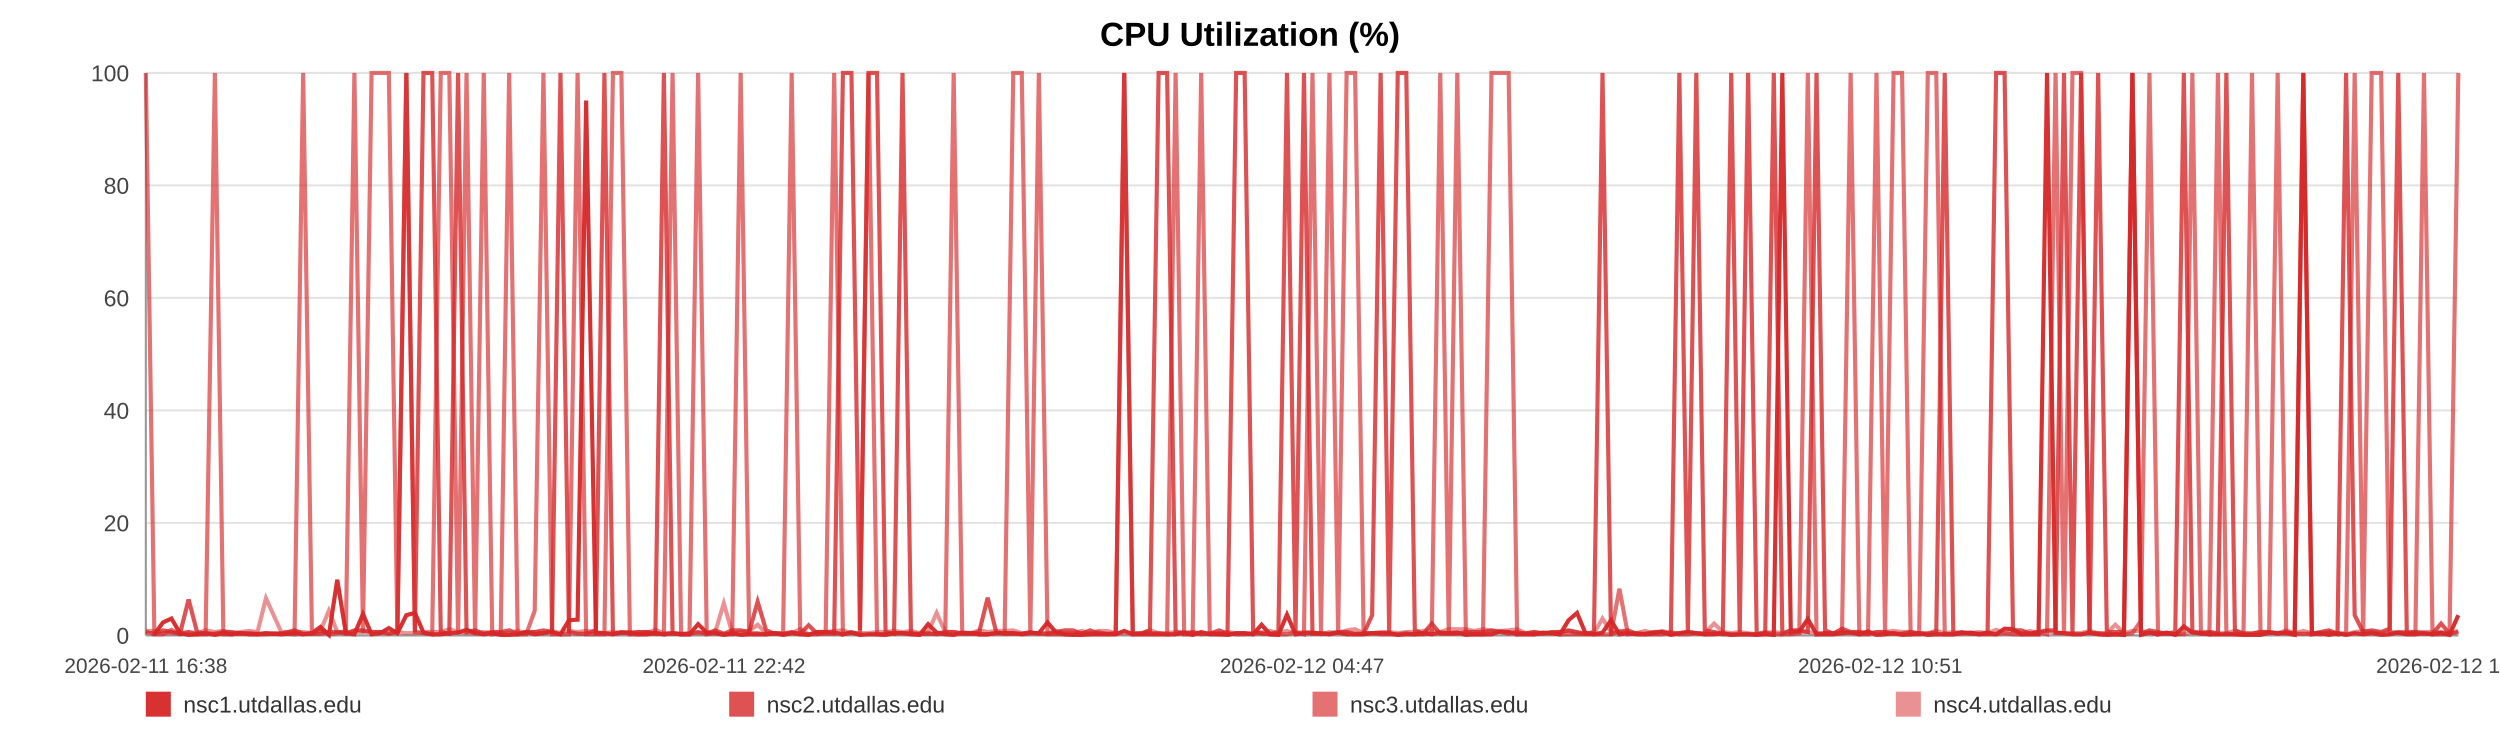
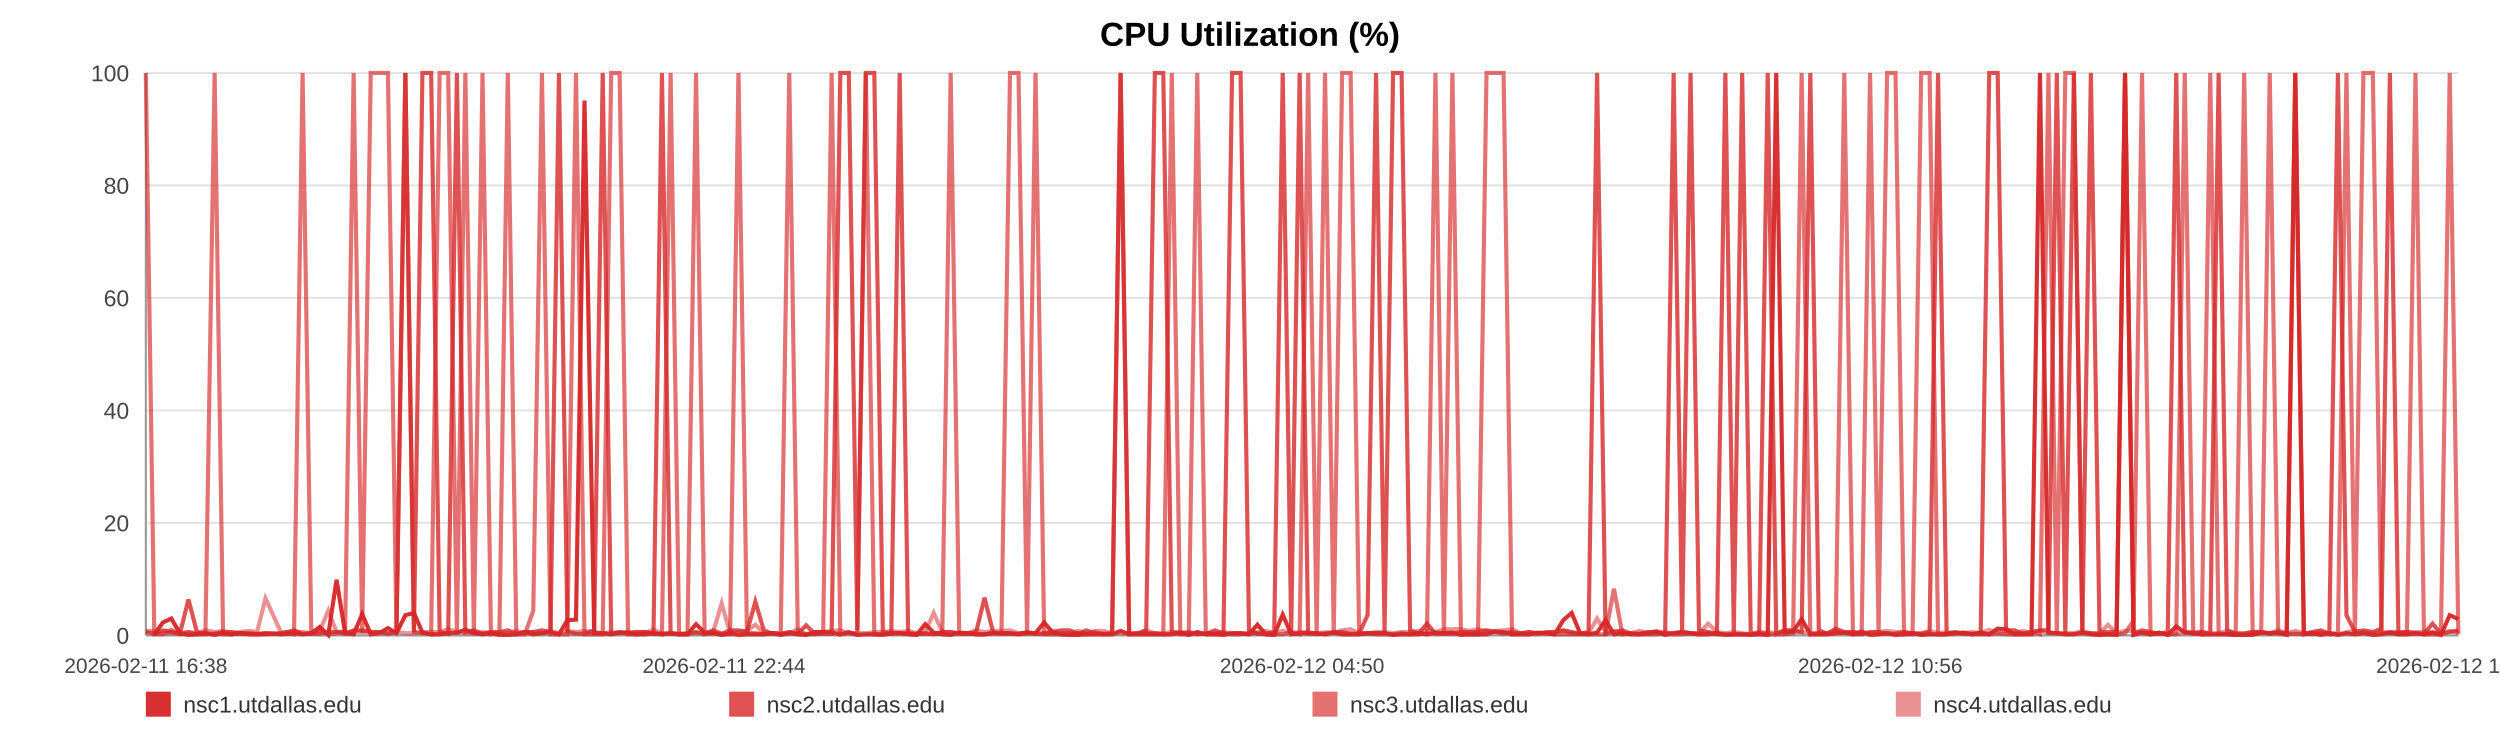
<svg xmlns="http://www.w3.org/2000/svg" width="1200" height="360" viewBox="0 0 1200 360" role="img" aria-label="CPU Utilization (%)">
  <rect width="100%" height="100%" fill="#ffffff" />
  <text x="600.0" y="22" text-anchor="middle" font-size="16" font-family="Arial, Helvetica, sans-serif" font-weight="bold">CPU Utilization (%)</text>
  <line x1="70" y1="35.00" x2="1180" y2="35.00" stroke="#e3e3e3" stroke-width="1" />
  <text x="62" y="39.00" text-anchor="end" font-size="11" fill="#444" font-family="Arial, Helvetica, sans-serif">100</text>
  <line x1="70" y1="89.00" x2="1180" y2="89.00" stroke="#e3e3e3" stroke-width="1" />
  <text x="62" y="93.00" text-anchor="end" font-size="11" fill="#444" font-family="Arial, Helvetica, sans-serif">80</text>
  <line x1="70" y1="143.00" x2="1180" y2="143.00" stroke="#e3e3e3" stroke-width="1" />
  <text x="62" y="147.00" text-anchor="end" font-size="11" fill="#444" font-family="Arial, Helvetica, sans-serif">60</text>
  <line x1="70" y1="197.00" x2="1180" y2="197.00" stroke="#e3e3e3" stroke-width="1" />
  <text x="62" y="201.00" text-anchor="end" font-size="11" fill="#444" font-family="Arial, Helvetica, sans-serif">40</text>
  <line x1="70" y1="251.00" x2="1180" y2="251.00" stroke="#e3e3e3" stroke-width="1" />
  <text x="62" y="255.00" text-anchor="end" font-size="11" fill="#444" font-family="Arial, Helvetica, sans-serif">20</text>
  <line x1="70" y1="305.00" x2="1180" y2="305.00" stroke="#e3e3e3" stroke-width="1" />
  <text x="62" y="309.00" text-anchor="end" font-size="11" fill="#444" font-family="Arial, Helvetica, sans-serif">0</text>
  <line x1="70" y1="35" x2="70" y2="305" stroke="#999" />
  <line x1="70" y1="305" x2="1180" y2="305" stroke="#999" />
  <text x="70.00" y="323" text-anchor="middle" font-size="10" fill="#444" font-family="Arial, Helvetica, sans-serif">2026-02-11 16:38</text>
-   <text x="347.50" y="323" text-anchor="middle" font-size="10" fill="#444" font-family="Arial, Helvetica, sans-serif">2026-02-11 22:42</text>
-   <text x="625.00" y="323" text-anchor="middle" font-size="10" fill="#444" font-family="Arial, Helvetica, sans-serif">2026-02-12 04:47</text>
-   <text x="902.50" y="323" text-anchor="middle" font-size="10" fill="#444" font-family="Arial, Helvetica, sans-serif">2026-02-12 10:51</text>
-   <text x="1180.00" y="323" text-anchor="middle" font-size="10" fill="#444" font-family="Arial, Helvetica, sans-serif">2026-02-12 16:56</text>
-   <polyline fill="none" stroke="#d62728" stroke-opacity="0.95" stroke-width="2" points="74.10,304.46 78.21,298.79 82.29,296.90 86.40,303.92 90.53,304.73 94.59,304.46 98.70,303.92 103.14,304.73 107.21,303.92 111.28,304.46 115.36,303.92 119.52,304.46 123.59,304.46 127.66,303.92 135.03,304.46 141.38,303.92 145.52,304.46 149.72,303.92 153.80,300.95 157.88,304.73 161.89,278.27 166.03,303.92 170.11,304.46 174.23,294.74 178.36,304.46 182.53,303.92 186.64,301.49 190.75,303.92 195.05,295.28 199.18,294.20 203.27,303.65 207.46,304.46 211.56,304.46 215.66,303.92 219.88,303.65 223.94,302.30 228.04,303.92 232.21,304.46 236.26,303.92 240.35,304.73 244.40,304.73 248.48,304.46 252.59,303.38 256.66,304.46 260.85,303.92 264.98,303.38 269.03,304.46 273.11,297.71 277.25,297.44 281.35,48.23 286.03,303.92 290.12,303.92 294.21,304.46 298.27,303.65 302.34,303.65 306.40,304.46 310.47,304.46 314.58,303.92 318.66,304.46 322.83,303.92 326.92,304.46 330.96,304.46 335.09,299.60 339.23,303.65 343.32,303.92 347.43,304.73 351.47,303.92 355.53,304.73 359.60,304.46 363.66,304.46 367.75,304.46 371.84,303.92 375.90,304.73 380.00,303.92 384.11,304.46 388.15,304.73 392.28,303.38 396.33,303.38 400.41,303.65 404.60,304.46 408.69,303.65 412.77,304.73 416.89,304.46 420.97,304.46 425.08,304.73 429.16,303.92 433.21,303.92 437.26,304.46 441.39,304.73 445.51,299.60 449.59,303.65 453.73,304.46 457.76,304.73 461.87,303.65 465.94,303.92 470.03,304.46 474.08,304.46 478.18,303.92 482.24,303.92 486.36,303.92 490.46,304.46 494.56,303.92 498.65,303.92 502.80,298.79 506.92,303.65 511.01,304.46 515.08,304.73 519.16,304.73 523.23,304.46 527.37,304.46 531.47,304.46 535.55,304.46 539.63,302.84 543.74,304.46 547.85,304.46 551.97,304.46 556.13,304.46 560.21,304.46 564.30,304.46 568.40,303.65 572.48,304.73 576.57,303.38 580.69,304.46 585.13,304.46 589.20,304.73 593.35,303.92 597.43,303.92 601.49,304.46 605.55,299.87 609.57,304.46 613.65,304.73 617.75,295.01 621.84,304.46 625.91,303.92 629.99,303.92 634.08,303.92 638.13,304.46 642.31,303.65 646.38,304.46 650.46,304.46 654.53,304.46 658.63,303.92 662.70,303.92 666.81,303.92 670.92,304.73 675.02,304.46 679.11,304.46 683.20,303.92 687.26,304.46 691.33,303.65 695.41,303.92 699.50,303.65 703.61,304.73 707.74,304.46 711.84,304.46 715.92,304.46 720.06,303.11 724.15,303.38 728.21,304.46 732.32,304.46 736.42,304.46 740.58,303.65 744.73,303.92 748.80,304.46 752.91,297.71 756.97,294.20 761.02,303.92 765.11,304.46 769.21,303.65 773.28,297.71 777.32,304.46 781.39,303.92 785.53,304.46 789.63,304.46 793.74,303.92 797.82,303.38 802.01,304.73 806.09,303.92 810.17,303.38 814.24,303.92 818.30,304.46 822.76,304.46 826.94,303.92 831.00,304.73 835.07,304.46 839.10,304.46 843.21,304.73 847.30,304.46 851.41,304.73 855.52,35.00 859.59,303.65 863.66,303.11 867.76,297.17 871.94,304.46 876.03,304.46 880.09,304.46 884.17,303.92 888.30,303.65 892.48,304.46 896.66,303.11 900.72,304.73 904.82,304.46 908.91,303.92 912.99,304.73 917.10,304.46 921.19,303.92 925.34,304.73 929.41,304.46 933.47,304.46 937.60,304.46 941.70,303.92 945.79,303.65 949.88,304.46 954.03,303.65 958.13,304.46 962.20,301.76 966.24,302.03 970.32,304.46 974.43,304.46 978.51,304.46 982.58,35.00 986.66,303.65 990.71,303.92 994.79,304.46 998.92,304.46 1003.01,303.65 1007.12,304.46 1011.27,304.73 1015.37,304.46 1019.49,304.73 1023.56,35.00 1027.67,304.73 1031.75,303.65 1035.85,304.46 1039.95,303.65 1044.13,304.73 1048.23,300.68 1052.34,303.65 1056.44,303.92 1060.51,304.46 1064.62,304.46 1068.66,304.46 1072.75,304.46 1076.87,304.73 1080.97,304.73 1085.06,304.73 1089.16,303.65 1093.28,303.92 1097.37,303.92 1101.46,304.73 1105.59,35.00 1109.72,304.46 1113.79,303.92 1117.88,304.73 1122.00,303.92 1126.13,304.73 1130.24,303.92 1134.33,304.46 1138.41,303.92 1142.95,304.73 1147.07,304.46 1151.17,303.65 1155.27,304.46 1159.40,304.46 1163.51,303.92 1167.61,304.46 1171.72,303.65 1175.78,304.73 1180.00,295.28" />
-   <polyline fill="none" stroke="#d62728" stroke-opacity="0.80" stroke-width="2" points="70.00,303.38 74.10,304.19 78.21,302.57 82.29,303.38 86.40,304.19 90.53,287.72 94.59,303.38 98.70,304.19 103.14,304.19 107.21,303.38 111.28,303.38 115.36,304.19 119.52,304.19 123.59,304.19 127.66,304.19 135.03,304.19 141.38,302.57 145.52,304.19 149.72,304.19 153.80,304.19 157.88,303.38 161.89,303.38 166.03,304.19 170.11,302.57 174.23,302.57 178.36,303.38 182.53,303.38 186.64,304.19 190.75,303.38 195.05,35.00 199.18,303.38 203.27,35.00 207.46,35.00 211.56,303.38 215.66,304.19 219.88,35.00 223.94,303.38 228.04,302.57 232.21,304.19 236.26,303.38 240.35,303.38 244.40,302.57 248.48,304.19 252.59,303.38 256.66,303.38 260.85,302.57 264.98,303.38 269.03,35.00 273.11,303.38 277.25,304.19 281.35,304.19 286.03,302.57 290.12,35.00 294.21,304.19 298.27,303.38 302.34,304.19 306.40,303.38 310.47,303.38 314.58,304.19 318.66,35.00 322.83,304.19 326.92,304.19 330.96,304.19 335.09,303.38 339.23,304.19 343.32,302.57 347.43,304.19 351.47,302.57 355.53,302.57 359.60,303.38 363.66,288.80 367.75,302.57 371.84,304.19 375.90,304.19 380.00,303.38 384.11,304.19 388.15,300.14 392.28,304.19 396.33,304.19 400.41,304.19 404.60,35.00 408.69,35.00 412.77,302.57 416.89,35.00 420.97,35.00 425.08,303.38 429.16,304.19 433.21,35.00 437.26,304.19 441.39,304.19 445.51,304.19 449.59,304.19 453.73,303.38 457.76,303.38 461.87,304.19 465.94,304.19 470.03,303.38 474.08,286.91 478.18,303.38 482.24,304.19 486.36,304.19 490.46,304.19 494.56,303.38 498.65,304.19 502.80,304.19 506.92,303.38 511.01,302.57 515.08,302.57 519.16,304.19 523.23,302.57 527.37,304.19 531.47,304.19 535.55,304.19 539.63,35.00 543.74,304.19 547.85,304.19 551.97,302.57 556.13,35.00 560.21,35.00 564.30,303.38 568.40,304.19 572.48,303.38 576.57,304.19 580.69,304.19 585.13,302.57 589.20,304.19 593.35,35.00 597.43,35.00 601.49,302.57 605.55,304.19 609.57,304.19 613.65,303.38 617.75,35.00 621.84,303.38 625.91,35.00 629.99,304.19 634.08,304.19 638.13,304.19 642.31,303.38 646.38,303.38 650.46,304.19 654.53,304.19 658.63,295.28 662.70,35.00 666.81,303.38 670.92,35.00 675.02,35.00 679.11,302.57 683.20,304.19 687.26,299.33 691.33,304.19 695.41,304.19 699.50,304.19 703.61,303.38 707.74,303.38 711.84,303.38 715.92,302.57 720.06,303.38 724.15,304.19 728.21,303.38 732.32,304.19 736.42,303.38 740.58,304.19 744.73,303.38 748.80,303.38 752.91,302.57 756.97,303.38 761.02,304.19 765.11,303.38 769.21,35.00 773.28,304.19 777.32,303.38 781.39,302.57 785.53,304.19 789.63,304.19 793.74,303.38 797.82,303.38 802.01,304.19 806.09,35.00 810.17,303.38 814.24,35.00 818.30,302.57 822.76,303.38 826.94,304.19 831.00,35.00 835.07,303.38 839.10,35.00 843.21,304.19 847.30,304.19 851.41,35.00 855.52,304.19 859.59,302.57 863.66,302.57 867.76,303.38 871.94,35.00 876.03,302.57 880.09,304.19 884.17,301.76 888.30,303.38 892.48,303.38 896.66,304.19 900.72,303.38 904.82,303.38 908.91,304.19 912.99,304.19 917.10,303.38 921.19,304.19 925.34,304.19 929.41,303.38 933.47,35.00 937.60,304.19 941.70,303.38 945.79,304.19 949.88,304.19 954.03,304.19 958.13,35.00 962.20,35.00 966.24,302.57 970.32,302.57 974.43,304.19 978.51,303.38 982.58,302.57 986.66,302.57 990.71,35.00 994.79,304.19 998.92,35.00 1003.01,303.38 1007.12,35.00 1011.27,303.38 1015.37,303.38 1019.49,303.38 1023.56,35.00 1027.67,304.19 1031.75,302.57 1035.85,303.38 1039.95,304.19 1044.13,303.38 1048.23,35.00 1052.34,303.38 1056.44,304.19 1060.51,303.38 1064.62,304.19 1068.66,35.00 1072.75,302.57 1076.87,304.19 1080.97,304.19 1085.06,303.38 1089.16,303.38 1093.28,304.19 1097.37,303.38 1101.46,304.19 1105.59,304.19 1109.72,304.19 1113.79,303.38 1117.88,302.57 1122.00,304.19 1126.13,35.00 1130.24,295.28 1134.33,303.38 1138.41,302.57 1142.95,303.38 1147.07,301.76 1151.17,35.00 1155.27,304.19 1159.40,303.38 1163.51,304.19 1167.61,304.19 1171.72,299.33 1175.78,304.19 1180.00,303.38" />
-   <polyline fill="none" stroke="#d62728" stroke-opacity="0.65" stroke-width="2" points="70.00,35.00 74.10,304.46 78.21,304.46 82.29,302.30 86.40,304.46 90.53,303.38 94.59,304.46 98.70,304.46 103.14,35.00 107.21,304.46 111.28,304.46 115.36,303.92 119.52,303.92 123.59,304.46 127.66,304.46 135.03,303.92 141.38,304.46 145.52,35.00 149.72,303.92 153.80,302.84 157.88,304.46 161.89,303.92 166.03,302.84 170.11,35.00 174.23,303.92 178.36,35.00 182.53,35.00 186.64,35.00 190.75,303.92 195.05,35.00 199.18,303.38 203.27,303.92 207.46,304.46 211.56,35.00 215.66,35.00 219.88,304.46 223.94,35.00 228.04,304.46 232.21,35.00 236.26,304.46 240.35,303.92 244.40,35.00 248.48,304.46 252.59,304.46 256.66,293.12 260.85,35.00 264.98,304.46 269.03,304.46 273.11,304.46 277.25,35.00 281.35,304.46 286.03,304.46 290.12,304.46 294.21,35.00 298.27,35.00 302.34,304.46 306.40,304.46 310.47,303.38 314.58,303.92 318.66,304.46 322.83,35.00 326.92,304.46 330.96,304.46 335.09,35.00 339.23,304.46 343.32,303.92 347.43,304.46 351.47,304.46 355.53,35.00 359.60,303.92 363.66,303.92 367.75,304.46 371.84,303.92 375.90,303.92 380.00,35.00 384.11,303.92 388.15,304.46 392.28,304.46 396.33,303.38 400.41,35.00 404.60,304.46 408.69,303.38 412.77,304.46 416.89,35.00 420.97,304.46 425.08,304.46 429.16,303.92 433.21,303.92 437.26,303.92 441.39,304.46 445.51,303.92 449.59,304.46 453.73,303.92 457.76,35.00 461.87,303.92 465.94,303.92 470.03,304.46 474.08,304.46 478.18,303.92 482.24,303.92 486.36,35.00 490.46,35.00 494.56,303.92 498.65,35.00 502.80,304.46 506.92,304.46 511.01,304.46 515.08,304.46 519.16,303.92 523.23,304.46 527.37,303.38 531.47,304.46 535.55,303.92 539.63,35.00 543.74,304.46 547.85,303.92 551.97,303.92 556.13,303.92 560.21,304.46 564.30,35.00 568.40,304.46 572.48,304.46 576.57,35.00 580.69,303.92 585.13,304.46 589.20,303.92 593.35,304.46 597.43,304.46 601.49,303.92 605.55,303.92 609.57,304.46 613.65,304.46 617.75,304.46 621.84,303.38 625.91,304.46 629.99,35.00 634.08,303.92 638.13,35.00 642.31,304.46 646.38,35.00 650.46,35.00 654.53,303.92 658.63,303.92 662.70,304.46 666.81,304.46 670.92,304.46 675.02,303.92 679.11,304.46 683.20,304.46 687.26,303.92 691.33,35.00 695.41,304.46 699.50,35.00 703.61,303.92 707.74,304.46 711.84,304.46 715.92,35.00 720.06,35.00 724.15,35.00 728.21,304.46 732.32,303.92 736.42,304.46 740.58,303.92 744.73,303.92 748.80,304.46 752.91,304.46 756.97,304.46 761.02,304.46 765.11,304.46 769.21,304.46 773.28,304.46 777.32,282.59 781.39,304.46 785.53,303.92 789.63,304.46 793.74,304.46 797.82,304.46 802.01,303.38 806.09,304.46 810.17,304.46 814.24,303.92 818.30,304.46 822.76,303.92 826.94,304.46 831.00,304.46 835.07,304.46 839.10,304.46 843.21,304.46 847.30,303.38 851.41,304.46 855.52,304.46 859.59,304.46 863.66,303.92 867.76,35.00 871.94,304.46 876.03,303.92 880.09,303.92 884.17,303.92 888.30,35.00 892.48,304.46 896.66,304.46 900.72,35.00 904.82,303.92 908.91,35.00 912.99,35.00 917.10,304.46 921.19,304.46 925.34,35.00 929.41,35.00 933.47,304.46 937.60,304.46 941.70,303.92 945.79,303.92 949.88,304.46 954.03,304.46 958.13,304.46 962.20,303.92 966.24,304.46 970.32,304.46 974.43,303.92 978.51,303.38 982.58,304.46 986.66,35.00 990.71,304.46 994.79,35.00 998.92,35.00 1003.01,303.92 1007.12,303.92 1011.27,304.46 1015.37,304.46 1019.49,304.46 1023.56,303.92 1027.67,297.98 1031.75,35.00 1035.85,304.46 1039.95,303.92 1044.13,304.46 1048.23,303.92 1052.34,35.00 1056.44,303.92 1060.51,304.46 1064.62,35.00 1068.66,303.92 1072.75,304.46 1076.87,304.46 1080.97,35.00 1085.06,303.92 1089.16,303.92 1093.28,35.00 1097.37,303.92 1101.46,303.92 1105.59,35.00 1109.72,303.92 1113.79,304.46 1117.88,303.92 1122.00,304.46 1126.13,303.92 1130.24,35.00 1134.33,304.46 1138.41,35.00 1142.95,35.00 1147.07,303.92 1151.17,303.38 1155.27,303.38 1159.40,303.38 1163.51,35.00 1167.61,304.46 1171.72,304.46 1175.78,304.46 1180.00,35.00" />
-   <polyline fill="none" stroke="#d62728" stroke-opacity="0.50" stroke-width="2" points="70.00,302.84 74.10,302.84 78.21,303.92 82.29,303.92 86.40,303.92 90.53,303.38 94.59,303.92 98.70,302.57 103.14,303.38 107.21,302.84 111.28,303.92 115.36,303.38 119.52,302.84 123.59,303.38 127.66,287.18 135.03,303.38 141.38,303.38 145.52,303.38 149.72,303.92 153.80,302.84 157.88,293.12 161.89,303.38 166.03,303.38 170.11,303.38 174.23,303.38 178.36,303.38 182.53,303.38 186.64,303.92 190.75,303.38 195.05,303.92 199.18,303.92 203.27,303.38 207.46,303.38 211.56,303.38 215.66,302.03 219.88,303.38 223.94,303.92 228.04,303.92 232.21,303.38 236.26,303.92 240.35,303.92 244.40,303.92 248.48,302.84 252.59,303.92 256.66,303.38 260.85,303.92 264.98,302.84 269.03,303.92 273.11,302.84 277.25,303.38 281.35,302.84 286.03,303.38 290.12,303.92 294.21,303.38 298.27,303.92 302.34,303.38 306.40,303.38 310.47,303.92 314.58,302.30 318.66,303.92 322.83,303.92 326.92,304.46 330.96,303.92 335.09,303.92 339.23,303.92 343.32,303.38 347.43,289.61 351.47,303.92 355.53,303.38 359.60,302.84 363.66,299.87 367.75,303.92 371.84,303.92 375.90,304.46 380.00,303.92 384.11,302.03 388.15,304.46 392.28,303.38 396.33,303.38 400.41,302.84 404.60,302.57 408.69,303.92 412.77,303.92 416.89,303.92 420.97,303.38 425.08,303.38 429.16,302.84 433.21,303.38 437.26,302.84 441.39,303.92 445.51,303.38 449.59,294.20 453.73,303.38 457.76,303.38 461.87,303.92 465.94,303.92 470.03,302.57 474.08,303.38 478.18,302.84 482.24,302.84 486.36,302.57 490.46,303.92 494.56,303.92 498.65,303.92 502.80,303.92 506.92,302.84 511.01,303.92 515.08,303.92 519.16,302.84 523.23,303.92 527.37,302.84 531.47,302.84 535.55,303.92 539.63,303.92 543.74,303.92 547.85,303.92 551.97,302.57 556.13,303.92 560.21,303.92 564.30,303.38 568.40,303.38 572.48,303.92 576.57,304.46 580.69,303.92 585.13,303.92 589.20,303.38 593.35,303.92 597.43,303.92 601.49,304.46 605.55,303.38 609.57,302.84 613.65,303.92 617.75,302.84 621.84,303.92 625.91,303.38 629.99,303.38 634.08,304.46 638.13,303.38 642.31,303.92 646.38,302.57 650.46,302.03 654.53,303.92 658.63,303.92 662.70,303.38 666.81,303.38 670.92,303.92 675.02,303.38 679.11,303.38 683.20,302.84 687.26,302.57 691.33,303.38 695.41,302.03 699.50,302.03 703.61,302.03 707.74,302.84 711.84,302.03 715.92,302.84 720.06,302.84 724.15,302.57 728.21,302.03 732.32,303.92 736.42,303.38 740.58,303.92 744.73,303.92 748.80,303.38 752.91,302.84 756.97,303.92 761.02,303.92 765.11,303.92 769.21,296.90 773.28,303.38 777.32,302.84 781.39,303.92 785.53,303.92 789.63,302.84 793.74,303.92 797.82,302.84 802.01,303.92 806.09,303.92 810.17,303.38 814.24,303.92 818.30,303.92 822.76,299.33 826.94,303.38 831.00,303.92 835.07,303.38 839.10,303.92 843.21,304.46 847.30,303.92 851.41,303.38 855.52,303.92 859.59,302.84 863.66,303.38 867.76,303.38 871.94,303.92 876.03,303.92 880.09,303.92 884.17,302.84 888.30,303.92 892.48,303.38 896.66,303.92 900.72,303.92 904.82,303.38 908.91,302.84 912.99,303.38 917.10,303.38 921.19,303.92 925.34,303.92 929.41,302.84 933.47,303.92 937.60,303.38 941.70,303.92 945.79,303.92 949.88,303.38 954.03,303.92 958.13,302.30 962.20,303.92 966.24,303.38 970.32,303.92 974.43,302.84 978.51,303.92 982.58,302.84 986.66,303.92 990.71,303.92 994.79,303.92 998.92,303.92 1003.01,302.84 1007.12,303.92 1011.27,303.92 1015.37,299.87 1019.49,303.92 1023.56,302.84 1027.67,302.84 1031.75,303.92 1035.85,303.92 1039.95,303.92 1044.13,304.46 1048.23,304.46 1052.34,303.38 1056.44,303.38 1060.51,303.38 1064.62,303.92 1068.66,303.92 1072.75,302.84 1076.87,303.92 1080.97,303.92 1085.06,303.38 1089.16,303.38 1093.28,303.92 1097.37,302.57 1101.46,303.92 1105.59,302.84 1109.72,303.92 1113.79,303.92 1117.88,303.38 1122.00,303.92 1126.13,304.46 1130.24,303.38 1134.33,302.84 1138.41,303.38 1142.95,303.92 1147.07,303.38 1151.17,303.92 1155.27,303.92 1159.40,303.38 1163.51,303.38 1167.61,303.38 1171.72,303.38 1175.78,303.92 1180.00,302.84" />
+   <text x="347.50" y="323" text-anchor="middle" font-size="10" fill="#444" font-family="Arial, Helvetica, sans-serif">2026-02-11 22:44</text>
+   <text x="625.00" y="323" text-anchor="middle" font-size="10" fill="#444" font-family="Arial, Helvetica, sans-serif">2026-02-12 04:50</text>
+   <text x="902.50" y="323" text-anchor="middle" font-size="10" fill="#444" font-family="Arial, Helvetica, sans-serif">2026-02-12 10:56</text>
+   <text x="1180.00" y="323" text-anchor="middle" font-size="10" fill="#444" font-family="Arial, Helvetica, sans-serif">2026-02-12 17:02</text>
+   <polyline fill="none" stroke="#d62728" stroke-opacity="0.95" stroke-width="2" points="74.08,304.46 78.18,298.79 82.24,296.90 86.34,303.92 90.46,304.73 94.50,304.46 98.60,303.92 103.02,304.73 107.07,303.92 111.13,304.46 115.19,303.92 119.33,304.46 123.39,304.46 127.44,303.92 134.79,304.46 141.12,303.92 145.24,304.46 149.42,303.92 153.49,300.95 157.56,304.73 161.55,278.27 165.67,303.92 169.74,304.46 173.85,294.74 177.95,304.46 182.11,303.92 186.20,301.49 190.30,303.92 194.58,295.28 198.70,294.20 202.77,303.65 206.95,304.46 211.03,304.46 215.12,303.92 219.32,303.65 223.37,302.30 227.45,303.92 231.61,304.46 235.64,303.92 239.72,304.73 243.75,304.73 247.82,304.46 251.91,303.38 255.97,304.46 260.14,303.92 264.26,303.38 268.29,304.46 272.36,297.71 276.48,297.44 280.56,48.23 285.22,303.92 289.30,303.92 293.37,304.46 297.42,303.65 301.47,303.65 305.52,304.46 309.57,304.46 313.67,303.92 317.74,304.46 321.89,303.92 325.96,304.46 329.99,304.46 334.10,299.60 338.23,303.65 342.30,303.92 346.39,304.73 350.43,303.92 354.47,304.73 358.53,304.46 362.57,304.46 366.64,304.46 370.72,303.92 374.76,304.73 378.84,303.92 382.94,304.46 386.97,304.73 391.08,303.38 395.12,303.38 399.18,303.65 403.36,304.46 407.43,303.65 411.50,304.73 415.60,304.46 419.66,304.46 423.75,304.73 427.82,303.92 431.85,303.92 435.90,304.46 440.00,304.73 444.11,299.60 448.18,303.65 452.30,304.46 456.32,304.73 460.41,303.65 464.47,303.92 468.54,304.46 472.58,304.46 476.66,303.92 480.71,303.92 484.81,303.92 488.89,304.46 492.98,303.92 497.06,303.92 501.19,298.79 505.30,303.65 509.36,304.46 513.42,304.73 517.49,304.73 521.55,304.46 525.67,304.46 529.75,304.46 533.82,304.46 537.89,302.84 541.98,304.46 546.07,304.46 550.18,304.46 554.33,304.46 558.38,304.46 562.46,304.46 566.54,303.65 570.61,304.73 574.68,303.38 578.79,304.46 583.21,304.46 587.27,304.73 591.40,303.92 595.47,303.92 599.51,304.46 603.56,299.87 607.56,304.46 611.63,304.73 615.71,295.01 619.78,304.46 623.84,303.92 627.91,303.92 631.98,303.92 636.02,304.46 640.18,303.65 644.23,304.46 648.30,304.46 652.36,304.46 656.44,303.92 660.50,303.92 664.59,303.92 668.68,304.73 672.77,304.46 676.85,304.46 680.92,303.92 684.96,304.46 689.02,303.65 693.08,303.92 697.15,303.65 701.25,304.73 705.37,304.46 709.45,304.46 713.52,304.46 717.64,303.11 721.72,303.38 725.76,304.46 729.86,304.46 733.94,304.46 738.08,303.65 742.21,303.92 746.27,304.46 750.36,297.71 754.41,294.20 758.45,303.92 762.52,304.46 766.60,303.65 770.66,297.71 774.69,304.46 778.75,303.92 782.87,304.46 786.95,304.46 791.04,303.92 795.11,303.38 799.28,304.73 803.35,303.92 807.42,303.38 811.47,303.92 815.52,304.46 819.95,304.46 824.12,303.92 828.17,304.73 832.22,304.46 836.24,304.46 840.34,304.73 844.40,304.46 848.50,304.73 852.59,35.00 856.65,303.65 860.71,303.11 864.79,297.17 868.96,304.46 873.03,304.46 877.07,304.46 881.14,303.92 885.26,303.65 889.42,304.46 893.59,303.11 897.63,304.73 901.71,304.46 905.79,303.92 909.85,304.73 913.94,304.46 918.02,303.92 922.16,304.73 926.21,304.46 930.26,304.46 934.38,304.46 938.46,303.92 942.53,303.65 946.61,304.46 950.74,303.65 954.82,304.46 958.88,301.76 962.91,302.03 966.96,304.46 971.06,304.46 975.13,304.46 979.18,35.00 983.25,303.65 987.28,303.92 991.35,304.46 995.46,304.46 999.54,303.65 1003.63,304.46 1007.77,304.73 1011.85,304.46 1015.96,304.73 1020.01,35.00 1024.11,304.73 1028.17,303.65 1032.26,304.46 1036.34,303.65 1040.51,304.73 1044.59,300.68 1048.68,303.65 1052.76,303.92 1056.82,304.46 1060.92,304.46 1064.95,304.46 1069.02,304.46 1073.12,304.73 1077.20,304.73 1081.29,304.73 1085.37,303.65 1089.47,303.92 1093.54,303.92 1097.62,304.73 1101.73,35.00 1105.85,304.46 1109.91,303.92 1113.98,304.73 1118.08,303.92 1122.20,304.73 1126.30,303.92 1130.36,304.46 1134.43,303.92 1138.96,304.73 1143.06,304.46 1147.15,303.65 1151.23,304.46 1155.35,304.46 1159.44,303.92 1163.52,304.46 1167.62,303.65 1171.66,304.73 1175.87,295.28 1180.00,297.17" />
+   <polyline fill="none" stroke="#d62728" stroke-opacity="0.80" stroke-width="2" points="70.00,303.38 74.08,304.19 78.18,302.57 82.24,303.38 86.34,304.19 90.46,287.72 94.50,303.38 98.60,304.19 103.02,304.19 107.07,303.38 111.13,303.38 115.19,304.19 119.33,304.19 123.39,304.19 127.44,304.19 134.79,304.19 141.12,302.57 145.24,304.19 149.42,304.19 153.49,304.19 157.56,303.38 161.55,303.38 165.67,304.19 169.74,302.57 173.85,302.57 177.95,303.38 182.11,303.38 186.20,304.19 190.30,303.38 194.58,35.00 198.70,303.38 202.77,35.00 206.95,35.00 211.03,303.38 215.12,304.19 219.32,35.00 223.37,303.38 227.45,302.57 231.61,304.19 235.64,303.38 239.72,303.38 243.75,302.57 247.82,304.19 251.91,303.38 255.97,303.38 260.14,302.57 264.26,303.38 268.29,35.00 272.36,303.38 276.48,304.19 280.56,304.19 285.22,302.57 289.30,35.00 293.37,304.19 297.42,303.38 301.47,304.19 305.52,303.38 309.57,303.38 313.67,304.19 317.74,35.00 321.89,304.19 325.96,304.19 329.99,304.19 334.10,303.38 338.23,304.19 342.30,302.57 346.39,304.19 350.43,302.57 354.47,302.57 358.53,303.38 362.57,288.80 366.64,302.57 370.72,304.19 374.76,304.19 378.84,303.38 382.94,304.19 386.97,300.14 391.08,304.19 395.12,304.19 399.18,304.19 403.36,35.00 407.43,35.00 411.50,302.57 415.60,35.00 419.66,35.00 423.75,303.38 427.82,304.19 431.85,35.00 435.90,304.19 440.00,304.19 444.11,304.19 448.18,304.19 452.30,303.38 456.32,303.38 460.41,304.19 464.47,304.19 468.54,303.38 472.58,286.91 476.66,303.38 480.71,304.19 484.81,304.19 488.89,304.19 492.98,303.38 497.06,304.19 501.19,304.19 505.30,303.38 509.36,302.57 513.42,302.57 517.49,304.19 521.55,302.57 525.67,304.19 529.75,304.19 533.82,304.19 537.89,35.00 541.98,304.19 546.07,304.19 550.18,302.57 554.33,35.00 558.38,35.00 562.46,303.38 566.54,304.19 570.61,303.38 574.68,304.19 578.79,304.19 583.21,302.57 587.27,304.19 591.40,35.00 595.47,35.00 599.51,302.57 603.56,304.19 607.56,304.19 611.63,303.38 615.71,35.00 619.78,303.38 623.84,35.00 627.91,304.19 631.98,304.19 636.02,304.19 640.18,303.38 644.23,303.38 648.30,304.19 652.36,304.19 656.44,295.28 660.50,35.00 664.59,303.38 668.68,35.00 672.77,35.00 676.85,302.57 680.92,304.19 684.96,299.33 689.02,304.19 693.08,304.19 697.15,304.19 701.25,303.38 705.37,303.38 709.45,303.38 713.52,302.57 717.64,303.38 721.72,304.19 725.76,303.38 729.86,304.19 733.94,303.38 738.08,304.19 742.21,303.38 746.27,303.38 750.36,302.57 754.41,303.38 758.45,304.19 762.52,303.38 766.60,35.00 770.66,304.19 774.69,303.38 778.75,302.57 782.87,304.19 786.95,304.19 791.04,303.38 795.11,303.38 799.28,304.19 803.35,35.00 807.42,303.38 811.47,35.00 815.52,302.57 819.95,303.38 824.12,304.19 828.17,35.00 832.22,303.38 836.24,35.00 840.34,304.19 844.40,304.19 848.50,35.00 852.59,304.19 856.65,302.57 860.71,302.57 864.79,303.38 868.96,35.00 873.03,302.57 877.07,304.19 881.14,301.76 885.26,303.38 889.42,303.38 893.59,304.19 897.63,303.38 901.71,303.38 905.79,304.19 909.85,304.19 913.94,303.38 918.02,304.19 922.16,304.19 926.21,303.38 930.26,35.00 934.38,304.19 938.46,303.38 942.53,304.19 946.61,304.19 950.74,304.19 954.82,35.00 958.88,35.00 962.91,302.57 966.96,302.57 971.06,304.19 975.13,303.38 979.18,302.57 983.25,302.57 987.28,35.00 991.35,304.19 995.46,35.00 999.54,303.38 1003.63,35.00 1007.77,303.38 1011.85,303.38 1015.96,303.38 1020.01,35.00 1024.11,304.19 1028.17,302.57 1032.26,303.38 1036.34,304.19 1040.51,303.38 1044.59,35.00 1048.68,303.38 1052.76,304.19 1056.82,303.38 1060.92,304.19 1064.95,35.00 1069.02,302.57 1073.12,304.19 1077.20,304.19 1081.29,303.38 1085.37,303.38 1089.47,304.19 1093.54,303.38 1097.62,304.19 1101.73,304.19 1105.85,304.19 1109.91,303.38 1113.98,302.57 1118.08,304.19 1122.20,35.00 1126.30,295.28 1130.36,303.38 1134.43,302.57 1138.96,303.38 1143.06,301.76 1147.15,35.00 1151.23,304.19 1155.35,303.38 1159.44,304.19 1163.52,304.19 1167.62,299.33 1171.66,304.19 1175.87,303.38 1180.00,302.57" />
+   <polyline fill="none" stroke="#d62728" stroke-opacity="0.65" stroke-width="2" points="70.00,35.00 74.08,304.46 78.18,304.46 82.24,302.30 86.34,304.46 90.46,303.38 94.50,304.46 98.60,304.46 103.02,35.00 107.07,304.46 111.13,304.46 115.19,303.92 119.33,303.92 123.39,304.46 127.44,304.46 134.79,303.92 141.12,304.46 145.24,35.00 149.42,303.92 153.49,302.84 157.56,304.46 161.55,303.92 165.67,302.84 169.74,35.00 173.85,303.92 177.95,35.00 182.11,35.00 186.20,35.00 190.30,303.92 194.58,35.00 198.70,303.38 202.77,303.92 206.95,304.46 211.03,35.00 215.12,35.00 219.32,304.46 223.37,35.00 227.45,304.46 231.61,35.00 235.64,304.46 239.72,303.92 243.75,35.00 247.82,304.46 251.91,304.46 255.97,293.12 260.14,35.00 264.26,304.46 268.29,304.46 272.36,304.46 276.48,35.00 280.56,304.46 285.22,304.46 289.30,304.46 293.37,35.00 297.42,35.00 301.47,304.46 305.52,304.46 309.57,303.38 313.67,303.92 317.74,304.46 321.89,35.00 325.96,304.46 329.99,304.46 334.10,35.00 338.23,304.46 342.30,303.92 346.39,304.46 350.43,304.46 354.47,35.00 358.53,303.92 362.57,303.92 366.64,304.46 370.72,303.92 374.76,303.92 378.84,35.00 382.94,303.92 386.97,304.46 391.08,304.46 395.12,303.38 399.18,35.00 403.36,304.46 407.43,303.38 411.50,304.46 415.60,35.00 419.66,304.46 423.75,304.46 427.82,303.92 431.85,303.92 435.90,303.92 440.00,304.46 444.11,303.92 448.18,304.46 452.30,303.92 456.32,35.00 460.41,303.92 464.47,303.92 468.54,304.46 472.58,304.46 476.66,303.92 480.71,303.92 484.81,35.00 488.89,35.00 492.98,303.92 497.06,35.00 501.19,304.46 505.30,304.46 509.36,304.46 513.42,304.46 517.49,303.92 521.55,304.46 525.67,303.38 529.75,304.46 533.82,303.92 537.89,35.00 541.98,304.46 546.07,303.92 550.18,303.92 554.33,303.92 558.38,304.46 562.46,35.00 566.54,304.46 570.61,304.46 574.68,35.00 578.79,303.92 583.21,304.46 587.27,303.92 591.40,304.46 595.47,304.46 599.51,303.92 603.56,303.92 607.56,304.46 611.63,304.46 615.71,304.46 619.78,303.38 623.84,304.46 627.91,35.00 631.98,303.92 636.02,35.00 640.18,304.46 644.23,35.00 648.30,35.00 652.36,303.92 656.44,303.92 660.50,304.46 664.59,304.46 668.68,304.46 672.77,303.92 676.85,304.46 680.92,304.46 684.96,303.92 689.02,35.00 693.08,304.46 697.15,35.00 701.25,303.92 705.37,304.46 709.45,304.46 713.52,35.00 717.64,35.00 721.72,35.00 725.76,304.46 729.86,303.92 733.94,304.46 738.08,303.92 742.21,303.92 746.27,304.46 750.36,304.46 754.41,304.46 758.45,304.46 762.52,304.46 766.60,304.46 770.66,304.46 774.69,282.59 778.75,304.46 782.87,303.92 786.95,304.46 791.04,304.46 795.11,304.46 799.28,303.38 803.35,304.46 807.42,304.46 811.47,303.92 815.52,304.46 819.95,303.92 824.12,304.46 828.17,304.46 832.22,304.46 836.24,304.46 840.34,304.46 844.40,303.38 848.50,304.46 852.59,304.46 856.65,304.46 860.71,303.92 864.79,35.00 868.96,304.46 873.03,303.92 877.07,303.92 881.14,303.92 885.26,35.00 889.42,304.46 893.59,304.46 897.63,35.00 901.71,303.92 905.79,35.00 909.85,35.00 913.94,304.46 918.02,304.46 922.16,35.00 926.21,35.00 930.26,304.46 934.38,304.46 938.46,303.92 942.53,303.92 946.61,304.46 950.74,304.46 954.82,304.46 958.88,303.92 962.91,304.46 966.96,304.46 971.06,303.92 975.13,303.38 979.18,304.46 983.25,35.00 987.28,304.46 991.35,35.00 995.46,35.00 999.54,303.92 1003.63,303.92 1007.77,304.46 1011.85,304.46 1015.96,304.46 1020.01,303.92 1024.11,297.98 1028.17,35.00 1032.26,304.46 1036.34,303.92 1040.51,304.46 1044.59,303.92 1048.68,35.00 1052.76,303.92 1056.82,304.46 1060.92,35.00 1064.95,303.92 1069.02,304.46 1073.12,304.46 1077.20,35.00 1081.29,303.92 1085.37,303.92 1089.47,35.00 1093.54,303.92 1097.62,303.92 1101.73,35.00 1105.85,303.92 1109.91,304.46 1113.98,303.92 1118.08,304.46 1122.20,303.92 1126.30,35.00 1130.36,304.46 1134.43,35.00 1138.96,35.00 1143.06,303.92 1147.15,303.38 1151.23,303.38 1155.35,303.38 1159.44,35.00 1163.52,304.46 1167.62,304.46 1171.66,304.46 1175.87,35.00 1180.00,304.46" />
+   <polyline fill="none" stroke="#d62728" stroke-opacity="0.50" stroke-width="2" points="70.00,302.84 74.08,302.84 78.18,303.92 82.24,303.92 86.34,303.92 90.46,303.38 94.50,303.92 98.60,302.57 103.02,303.38 107.07,302.84 111.13,303.92 115.19,303.38 119.33,302.84 123.39,303.38 127.44,287.18 134.79,303.38 141.12,303.38 145.24,303.38 149.42,303.92 153.49,302.84 157.56,293.12 161.55,303.38 165.67,303.38 169.74,303.38 173.85,303.38 177.95,303.38 182.11,303.38 186.20,303.92 190.30,303.38 194.58,303.92 198.70,303.92 202.77,303.38 206.95,303.38 211.03,303.38 215.12,302.03 219.32,303.38 223.37,303.92 227.45,303.92 231.61,303.38 235.64,303.92 239.72,303.92 243.75,303.92 247.82,302.84 251.91,303.92 255.97,303.38 260.14,303.92 264.26,302.84 268.29,303.92 272.36,302.84 276.48,303.38 280.56,302.84 285.22,303.38 289.30,303.92 293.37,303.38 297.42,303.92 301.47,303.38 305.52,303.38 309.57,303.92 313.67,302.30 317.74,303.92 321.89,303.92 325.96,304.46 329.99,303.92 334.10,303.92 338.23,303.92 342.30,303.38 346.39,289.61 350.43,303.92 354.47,303.38 358.53,302.84 362.57,299.87 366.64,303.92 370.72,303.92 374.76,304.46 378.84,303.92 382.94,302.03 386.97,304.46 391.08,303.38 395.12,303.38 399.18,302.84 403.36,302.57 407.43,303.92 411.50,303.92 415.60,303.92 419.66,303.38 423.75,303.38 427.82,302.84 431.85,303.38 435.90,302.84 440.00,303.92 444.11,303.38 448.18,294.20 452.30,303.38 456.32,303.38 460.41,303.92 464.47,303.92 468.54,302.57 472.58,303.38 476.66,302.84 480.71,302.84 484.81,302.57 488.89,303.92 492.98,303.92 497.06,303.92 501.19,303.92 505.30,302.84 509.36,303.92 513.42,303.92 517.49,302.84 521.55,303.92 525.67,302.84 529.75,302.84 533.82,303.92 537.89,303.92 541.98,303.92 546.07,303.92 550.18,302.57 554.33,303.92 558.38,303.92 562.46,303.38 566.54,303.38 570.61,303.92 574.68,304.46 578.79,303.92 583.21,303.92 587.27,303.38 591.40,303.92 595.47,303.92 599.51,304.46 603.56,303.38 607.56,302.84 611.63,303.92 615.71,302.84 619.78,303.92 623.84,303.38 627.91,303.38 631.98,304.46 636.02,303.38 640.18,303.92 644.23,302.57 648.30,302.03 652.36,303.92 656.44,303.92 660.50,303.38 664.59,303.38 668.68,303.92 672.77,303.38 676.85,303.38 680.92,302.84 684.96,302.57 689.02,303.38 693.08,302.03 697.15,302.03 701.25,302.03 705.37,302.84 709.45,302.03 713.52,302.84 717.64,302.84 721.72,302.57 725.76,302.03 729.86,303.92 733.94,303.38 738.08,303.92 742.21,303.92 746.27,303.38 750.36,302.84 754.41,303.92 758.45,303.92 762.52,303.92 766.60,296.90 770.66,303.38 774.69,302.84 778.75,303.92 782.87,303.92 786.95,302.84 791.04,303.92 795.11,302.84 799.28,303.92 803.35,303.92 807.42,303.38 811.47,303.92 815.52,303.92 819.95,299.33 824.12,303.38 828.17,303.92 832.22,303.38 836.24,303.92 840.34,304.46 844.40,303.92 848.50,303.38 852.59,303.92 856.65,302.84 860.71,303.38 864.79,303.38 868.96,303.92 873.03,303.92 877.07,303.92 881.14,302.84 885.26,303.92 889.42,303.38 893.59,303.92 897.63,303.92 901.71,303.38 905.79,302.84 909.85,303.38 913.94,303.38 918.02,303.92 922.16,303.92 926.21,302.84 930.26,303.92 934.38,303.38 938.46,303.92 942.53,303.92 946.61,303.38 950.74,303.92 954.82,302.30 958.88,303.92 962.91,303.38 966.96,303.92 971.06,302.84 975.13,303.92 979.18,302.84 983.25,303.92 987.28,303.92 991.35,303.92 995.46,303.92 999.54,302.84 1003.63,303.92 1007.77,303.92 1011.85,299.87 1015.96,303.92 1020.01,302.84 1024.11,302.84 1028.17,303.92 1032.26,303.92 1036.34,303.92 1040.51,304.46 1044.59,304.46 1048.68,303.38 1052.76,303.38 1056.82,303.38 1060.92,303.92 1064.95,303.92 1069.02,302.84 1073.12,303.92 1077.20,303.92 1081.29,303.38 1085.37,303.38 1089.47,303.92 1093.54,302.57 1097.62,303.92 1101.73,302.84 1105.85,303.92 1109.91,303.92 1113.98,303.38 1118.08,303.92 1122.20,304.46 1126.30,303.38 1130.36,302.84 1134.43,303.38 1138.96,303.92 1143.06,303.38 1147.15,303.92 1151.23,303.92 1155.35,303.38 1159.44,303.38 1163.52,303.38 1167.62,303.38 1171.66,303.92 1175.87,302.84 1180.00,303.92" />
  <rect x="70" y="332" width="12" height="12" fill="#d62728" fill-opacity="0.95" />
  <text x="88" y="342" font-size="11" fill="#333" font-family="Arial, Helvetica, sans-serif">nsc1.utdallas.edu</text>
  <rect x="350" y="332" width="12" height="12" fill="#d62728" fill-opacity="0.80" />
  <text x="368" y="342" font-size="11" fill="#333" font-family="Arial, Helvetica, sans-serif">nsc2.utdallas.edu</text>
  <rect x="630" y="332" width="12" height="12" fill="#d62728" fill-opacity="0.65" />
  <text x="648" y="342" font-size="11" fill="#333" font-family="Arial, Helvetica, sans-serif">nsc3.utdallas.edu</text>
  <rect x="910" y="332" width="12" height="12" fill="#d62728" fill-opacity="0.50" />
  <text x="928" y="342" font-size="11" fill="#333" font-family="Arial, Helvetica, sans-serif">nsc4.utdallas.edu</text>
</svg>
